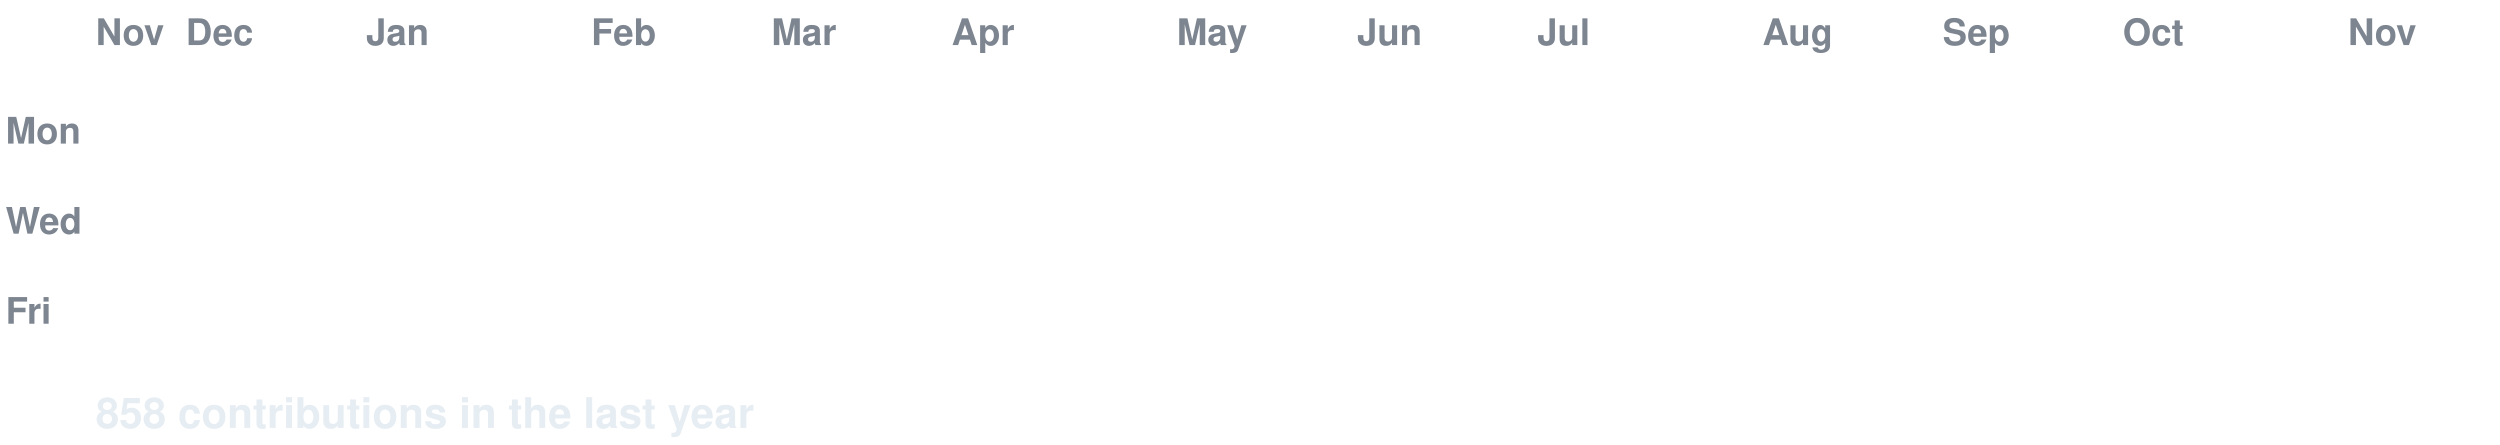
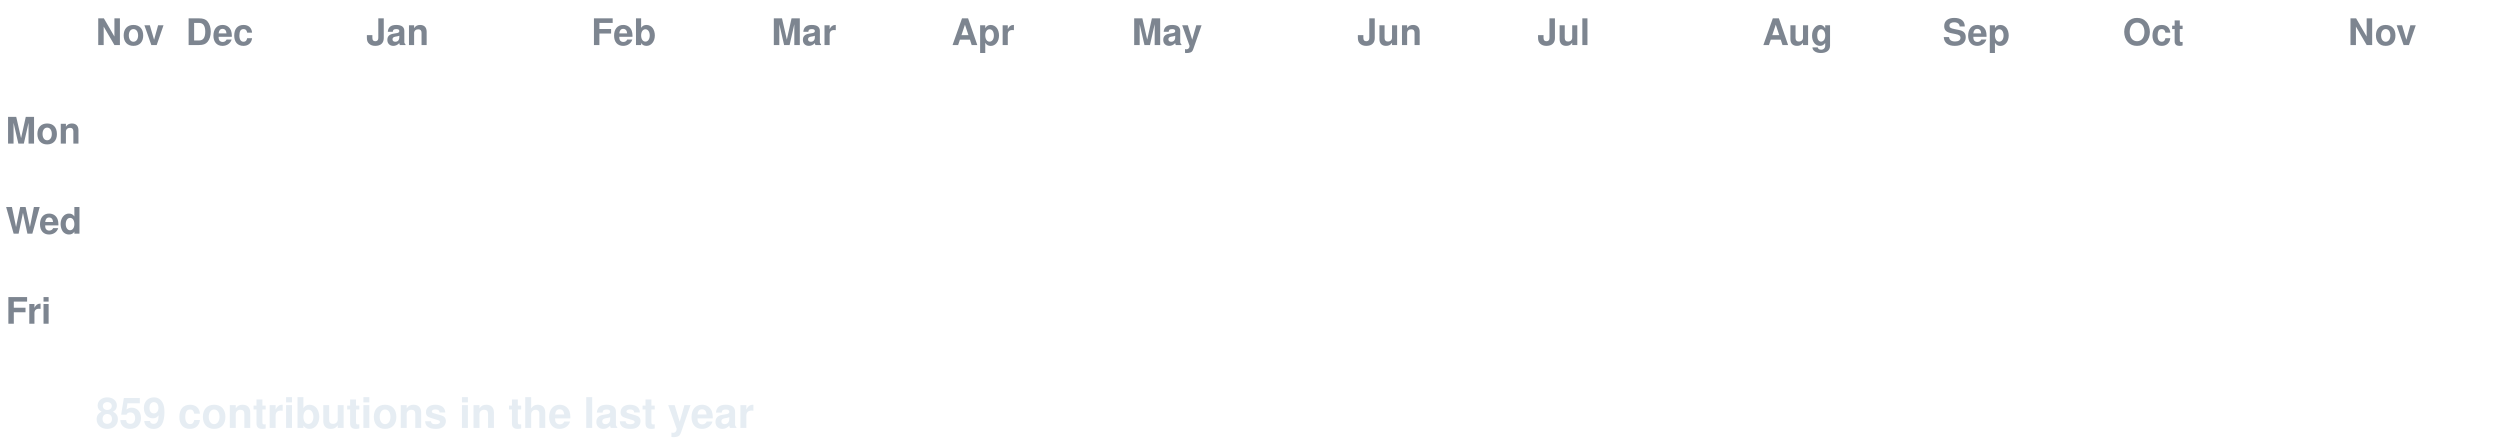
<svg xmlns="http://www.w3.org/2000/svg" width="888" height="158" viewBox="0 0 888 158" font-family="-apple-system,Segoe UI,Helvetica,Arial,sans-serif">
  <style>
  text.lbl { fill:#7d8590; font-size:13px; font-weight:600; }
  text.total { fill:#e6edf3; font-size:15px; font-weight:700; }
  .c { transform-box:fill-box; transform-origin:center; opacity:0; animation:pop 0.55s ease-out both; }
  .g { animation:pop 0.55s ease-out both, flash 0.7s ease-out both; }
  @keyframes pop { 0%{opacity:0;transform:scale(.2)} 60%{opacity:1;transform:scale(1.1)} 100%{opacity:1;transform:scale(1)} }
  @keyframes flash { 0%{filter:brightness(2.4)} 45%{filter:brightness(2.4)} 100%{filter:brightness(1)} }
  @media (prefers-reduced-motion: reduce) { .c { opacity:1 !important; animation:none !important; } }
</style>
  <rect width="888" height="158" fill="none" />
  <text class="lbl" x="34" y="16">Nov</text>
  <text class="lbl" x="66" y="16">Dec</text>
  <text class="lbl" x="130" y="16">Jan</text>
  <text class="lbl" x="210" y="16">Feb</text>
  <text class="lbl" x="274" y="16">Mar</text>
  <text class="lbl" x="338" y="16">Apr</text>
-   <text class="lbl" x="418" y="16">May</text>
+   <text class="lbl" x="402" y="16">May</text>
  <text class="lbl" x="482" y="16">Jun</text>
  <text class="lbl" x="546" y="16">Jul</text>
  <text class="lbl" x="626" y="16">Aug</text>
  <text class="lbl" x="690" y="16">Sep</text>
  <text class="lbl" x="754" y="16">Oct</text>
  <text class="lbl" x="834" y="16">Nov</text>
  <text class="lbl" x="2" y="51">Mon</text>
  <text class="lbl" x="2" y="83">Wed</text>
  <text class="lbl" x="2" y="115">Fri</text>
  <rect class="c e" x="34" y="24" width="13" height="13" rx="2.5" fill="#161b22" style="animation-delay:0.0s" />
  <rect class="c e" x="34" y="40" width="13" height="13" rx="2.5" fill="#161b22" style="animation-delay:0.036s" />
  <rect class="c e" x="34" y="56" width="13" height="13" rx="2.5" fill="#161b22" style="animation-delay:0.072s" />
  <rect class="c e" x="34" y="72" width="13" height="13" rx="2.5" fill="#161b22" style="animation-delay:0.107s" />
  <rect class="c e" x="34" y="88" width="13" height="13" rx="2.5" fill="#161b22" style="animation-delay:0.143s" />
  <rect class="c e" x="34" y="104" width="13" height="13" rx="2.5" fill="#161b22" style="animation-delay:0.179s" />
  <rect class="c e" x="34" y="120" width="13" height="13" rx="2.5" fill="#161b22" style="animation-delay:0.215s" />
  <rect class="c e" x="50" y="24" width="13" height="13" rx="2.5" fill="#161b22" style="animation-delay:0.065s" />
  <rect class="c e" x="50" y="40" width="13" height="13" rx="2.5" fill="#161b22" style="animation-delay:0.101s" />
  <rect class="c e" x="50" y="56" width="13" height="13" rx="2.5" fill="#161b22" style="animation-delay:0.137s" />
  <rect class="c e" x="50" y="72" width="13" height="13" rx="2.5" fill="#161b22" style="animation-delay:0.173s" />
  <rect class="c e" x="50" y="88" width="13" height="13" rx="2.5" fill="#161b22" style="animation-delay:0.208s" />
  <rect class="c e" x="50" y="104" width="13" height="13" rx="2.5" fill="#161b22" style="animation-delay:0.244s" />
  <rect class="c e" x="50" y="120" width="13" height="13" rx="2.5" fill="#161b22" style="animation-delay:0.28s" />
  <rect class="c e" x="66" y="24" width="13" height="13" rx="2.5" fill="#161b22" style="animation-delay:0.13s" />
  <rect class="c e" x="66" y="40" width="13" height="13" rx="2.5" fill="#161b22" style="animation-delay:0.166s" />
  <rect class="c e" x="66" y="56" width="13" height="13" rx="2.5" fill="#161b22" style="animation-delay:0.202s" />
  <rect class="c e" x="66" y="72" width="13" height="13" rx="2.5" fill="#161b22" style="animation-delay:0.238s" />
  <rect class="c e" x="66" y="88" width="13" height="13" rx="2.5" fill="#161b22" style="animation-delay:0.273s" />
  <rect class="c e" x="66" y="104" width="13" height="13" rx="2.5" fill="#161b22" style="animation-delay:0.309s" />
  <rect class="c e" x="66" y="120" width="13" height="13" rx="2.5" fill="#161b22" style="animation-delay:0.345s" />
  <rect class="c e" x="82" y="24" width="13" height="13" rx="2.5" fill="#161b22" style="animation-delay:0.195s" />
  <rect class="c e" x="82" y="40" width="13" height="13" rx="2.5" fill="#161b22" style="animation-delay:0.231s" />
  <rect class="c e" x="82" y="56" width="13" height="13" rx="2.5" fill="#161b22" style="animation-delay:0.267s" />
  <rect class="c e" x="82" y="72" width="13" height="13" rx="2.5" fill="#161b22" style="animation-delay:0.303s" />
  <rect class="c e" x="82" y="88" width="13" height="13" rx="2.5" fill="#161b22" style="animation-delay:0.339s" />
  <rect class="c e" x="82" y="104" width="13" height="13" rx="2.5" fill="#161b22" style="animation-delay:0.374s" />
  <rect class="c e" x="82" y="120" width="13" height="13" rx="2.5" fill="#161b22" style="animation-delay:0.41s" />
  <rect class="c e" x="98" y="24" width="13" height="13" rx="2.5" fill="#161b22" style="animation-delay:0.26s" />
  <rect class="c e" x="98" y="40" width="13" height="13" rx="2.5" fill="#161b22" style="animation-delay:0.296s" />
  <rect class="c e" x="98" y="56" width="13" height="13" rx="2.5" fill="#161b22" style="animation-delay:0.332s" />
  <rect class="c e" x="98" y="72" width="13" height="13" rx="2.5" fill="#161b22" style="animation-delay:0.368s" />
  <rect class="c e" x="98" y="88" width="13" height="13" rx="2.5" fill="#161b22" style="animation-delay:0.404s" />
  <rect class="c e" x="98" y="104" width="13" height="13" rx="2.5" fill="#161b22" style="animation-delay:0.439s" />
  <rect class="c e" x="98" y="120" width="13" height="13" rx="2.5" fill="#161b22" style="animation-delay:0.475s" />
  <rect class="c e" x="114" y="24" width="13" height="13" rx="2.5" fill="#161b22" style="animation-delay:0.325s" />
  <rect class="c e" x="114" y="40" width="13" height="13" rx="2.5" fill="#161b22" style="animation-delay:0.361s" />
  <rect class="c e" x="114" y="56" width="13" height="13" rx="2.5" fill="#161b22" style="animation-delay:0.397s" />
  <rect class="c e" x="114" y="72" width="13" height="13" rx="2.5" fill="#161b22" style="animation-delay:0.433s" />
  <rect class="c e" x="114" y="88" width="13" height="13" rx="2.5" fill="#161b22" style="animation-delay:0.469s" />
  <rect class="c e" x="114" y="104" width="13" height="13" rx="2.5" fill="#161b22" style="animation-delay:0.505s" />
  <rect class="c e" x="114" y="120" width="13" height="13" rx="2.5" fill="#161b22" style="animation-delay:0.54s" />
  <rect class="c e" x="130" y="24" width="13" height="13" rx="2.5" fill="#161b22" style="animation-delay:0.391s" />
  <rect class="c e" x="130" y="40" width="13" height="13" rx="2.5" fill="#161b22" style="animation-delay:0.426s" />
  <rect class="c e" x="130" y="56" width="13" height="13" rx="2.5" fill="#161b22" style="animation-delay:0.462s" />
  <rect class="c e" x="130" y="72" width="13" height="13" rx="2.5" fill="#161b22" style="animation-delay:0.498s" />
  <rect class="c e" x="130" y="88" width="13" height="13" rx="2.5" fill="#161b22" style="animation-delay:0.534s" />
  <rect class="c e" x="130" y="104" width="13" height="13" rx="2.5" fill="#161b22" style="animation-delay:0.57s" />
  <rect class="c e" x="130" y="120" width="13" height="13" rx="2.5" fill="#161b22" style="animation-delay:0.605s" />
  <rect class="c e" x="146" y="24" width="13" height="13" rx="2.5" fill="#161b22" style="animation-delay:0.456s" />
  <rect class="c e" x="146" y="40" width="13" height="13" rx="2.5" fill="#161b22" style="animation-delay:0.492s" />
  <rect class="c e" x="146" y="56" width="13" height="13" rx="2.5" fill="#161b22" style="animation-delay:0.527s" />
  <rect class="c e" x="146" y="72" width="13" height="13" rx="2.5" fill="#161b22" style="animation-delay:0.563s" />
  <rect class="c e" x="146" y="88" width="13" height="13" rx="2.5" fill="#161b22" style="animation-delay:0.599s" />
  <rect class="c e" x="146" y="104" width="13" height="13" rx="2.5" fill="#161b22" style="animation-delay:0.635s" />
  <rect class="c e" x="146" y="120" width="13" height="13" rx="2.5" fill="#161b22" style="animation-delay:0.671s" />
  <rect class="c e" x="162" y="24" width="13" height="13" rx="2.5" fill="#161b22" style="animation-delay:0.521s" />
  <rect class="c e" x="162" y="40" width="13" height="13" rx="2.5" fill="#161b22" style="animation-delay:0.557s" />
  <rect class="c e" x="162" y="56" width="13" height="13" rx="2.5" fill="#161b22" style="animation-delay:0.592s" />
  <rect class="c e" x="162" y="72" width="13" height="13" rx="2.5" fill="#161b22" style="animation-delay:0.628s" />
  <rect class="c e" x="162" y="88" width="13" height="13" rx="2.5" fill="#161b22" style="animation-delay:0.664s" />
  <rect class="c e" x="162" y="104" width="13" height="13" rx="2.5" fill="#161b22" style="animation-delay:0.7s" />
  <rect class="c e" x="162" y="120" width="13" height="13" rx="2.5" fill="#161b22" style="animation-delay:0.736s" />
  <rect class="c e" x="178" y="24" width="13" height="13" rx="2.5" fill="#161b22" style="animation-delay:0.586s" />
  <rect class="c e" x="178" y="40" width="13" height="13" rx="2.5" fill="#161b22" style="animation-delay:0.622s" />
  <rect class="c e" x="178" y="56" width="13" height="13" rx="2.5" fill="#161b22" style="animation-delay:0.658s" />
  <rect class="c e" x="178" y="72" width="13" height="13" rx="2.5" fill="#161b22" style="animation-delay:0.693s" />
  <rect class="c e" x="178" y="88" width="13" height="13" rx="2.5" fill="#161b22" style="animation-delay:0.729s" />
  <rect class="c e" x="178" y="104" width="13" height="13" rx="2.5" fill="#161b22" style="animation-delay:0.765s" />
  <rect class="c e" x="178" y="120" width="13" height="13" rx="2.5" fill="#161b22" style="animation-delay:0.801s" />
  <rect class="c e" x="194" y="24" width="13" height="13" rx="2.5" fill="#161b22" style="animation-delay:0.651s" />
  <rect class="c e" x="194" y="40" width="13" height="13" rx="2.5" fill="#161b22" style="animation-delay:0.687s" />
  <rect class="c e" x="194" y="56" width="13" height="13" rx="2.5" fill="#161b22" style="animation-delay:0.723s" />
  <rect class="c e" x="194" y="72" width="13" height="13" rx="2.5" fill="#161b22" style="animation-delay:0.758s" />
  <rect class="c e" x="194" y="88" width="13" height="13" rx="2.5" fill="#161b22" style="animation-delay:0.794s" />
  <rect class="c e" x="194" y="104" width="13" height="13" rx="2.5" fill="#161b22" style="animation-delay:0.83s" />
  <rect class="c e" x="194" y="120" width="13" height="13" rx="2.5" fill="#161b22" style="animation-delay:0.866s" />
  <rect class="c e" x="210" y="24" width="13" height="13" rx="2.5" fill="#161b22" style="animation-delay:0.716s" />
  <rect class="c e" x="210" y="40" width="13" height="13" rx="2.5" fill="#161b22" style="animation-delay:0.752s" />
  <rect class="c e" x="210" y="56" width="13" height="13" rx="2.5" fill="#161b22" style="animation-delay:0.788s" />
  <rect class="c e" x="210" y="72" width="13" height="13" rx="2.5" fill="#161b22" style="animation-delay:0.824s" />
  <rect class="c e" x="210" y="88" width="13" height="13" rx="2.5" fill="#161b22" style="animation-delay:0.859s" />
  <rect class="c e" x="210" y="104" width="13" height="13" rx="2.5" fill="#161b22" style="animation-delay:0.895s" />
  <rect class="c e" x="210" y="120" width="13" height="13" rx="2.5" fill="#161b22" style="animation-delay:0.931s" />
  <rect class="c e" x="226" y="24" width="13" height="13" rx="2.5" fill="#161b22" style="animation-delay:0.781s" />
  <rect class="c e" x="226" y="40" width="13" height="13" rx="2.5" fill="#161b22" style="animation-delay:0.817s" />
  <rect class="c e" x="226" y="56" width="13" height="13" rx="2.5" fill="#161b22" style="animation-delay:0.853s" />
  <rect class="c e" x="226" y="72" width="13" height="13" rx="2.5" fill="#161b22" style="animation-delay:0.889s" />
  <rect class="c e" x="226" y="88" width="13" height="13" rx="2.5" fill="#161b22" style="animation-delay:0.924s" />
  <rect class="c e" x="226" y="104" width="13" height="13" rx="2.5" fill="#161b22" style="animation-delay:0.96s" />
  <rect class="c e" x="226" y="120" width="13" height="13" rx="2.5" fill="#161b22" style="animation-delay:0.996s" />
  <rect class="c e" x="242" y="24" width="13" height="13" rx="2.5" fill="#161b22" style="animation-delay:0.846s" />
  <rect class="c e" x="242" y="40" width="13" height="13" rx="2.5" fill="#161b22" style="animation-delay:0.882s" />
  <rect class="c e" x="242" y="56" width="13" height="13" rx="2.5" fill="#161b22" style="animation-delay:0.918s" />
  <rect class="c e" x="242" y="72" width="13" height="13" rx="2.5" fill="#161b22" style="animation-delay:0.954s" />
  <rect class="c e" x="242" y="88" width="13" height="13" rx="2.5" fill="#161b22" style="animation-delay:0.99s" />
  <rect class="c e" x="242" y="104" width="13" height="13" rx="2.5" fill="#161b22" style="animation-delay:1.025s" />
  <rect class="c e" x="242" y="120" width="13" height="13" rx="2.5" fill="#161b22" style="animation-delay:1.061s" />
  <rect class="c e" x="258" y="24" width="13" height="13" rx="2.5" fill="#161b22" style="animation-delay:0.911s" />
  <rect class="c e" x="258" y="40" width="13" height="13" rx="2.5" fill="#161b22" style="animation-delay:0.947s" />
  <rect class="c e" x="258" y="56" width="13" height="13" rx="2.5" fill="#161b22" style="animation-delay:0.983s" />
  <rect class="c e" x="258" y="72" width="13" height="13" rx="2.5" fill="#161b22" style="animation-delay:1.019s" />
  <rect class="c e" x="258" y="88" width="13" height="13" rx="2.5" fill="#161b22" style="animation-delay:1.055s" />
  <rect class="c e" x="258" y="104" width="13" height="13" rx="2.5" fill="#161b22" style="animation-delay:1.09s" />
  <rect class="c e" x="258" y="120" width="13" height="13" rx="2.5" fill="#161b22" style="animation-delay:1.126s" />
  <rect class="c e" x="274" y="24" width="13" height="13" rx="2.5" fill="#161b22" style="animation-delay:0.976s" />
  <rect class="c e" x="274" y="40" width="13" height="13" rx="2.5" fill="#161b22" style="animation-delay:1.012s" />
  <rect class="c e" x="274" y="56" width="13" height="13" rx="2.5" fill="#161b22" style="animation-delay:1.048s" />
  <rect class="c e" x="274" y="72" width="13" height="13" rx="2.5" fill="#161b22" style="animation-delay:1.084s" />
  <rect class="c e" x="274" y="88" width="13" height="13" rx="2.5" fill="#161b22" style="animation-delay:1.12s" />
  <rect class="c e" x="274" y="104" width="13" height="13" rx="2.5" fill="#161b22" style="animation-delay:1.156s" />
  <rect class="c e" x="274" y="120" width="13" height="13" rx="2.5" fill="#161b22" style="animation-delay:1.191s" />
  <rect class="c e" x="290" y="24" width="13" height="13" rx="2.5" fill="#161b22" style="animation-delay:1.042s" />
  <rect class="c e" x="290" y="40" width="13" height="13" rx="2.5" fill="#161b22" style="animation-delay:1.077s" />
  <rect class="c e" x="290" y="56" width="13" height="13" rx="2.5" fill="#161b22" style="animation-delay:1.113s" />
  <rect class="c e" x="290" y="72" width="13" height="13" rx="2.5" fill="#161b22" style="animation-delay:1.149s" />
  <rect class="c e" x="290" y="88" width="13" height="13" rx="2.5" fill="#161b22" style="animation-delay:1.185s" />
  <rect class="c e" x="290" y="104" width="13" height="13" rx="2.5" fill="#161b22" style="animation-delay:1.221s" />
  <rect class="c e" x="290" y="120" width="13" height="13" rx="2.5" fill="#161b22" style="animation-delay:1.256s" />
  <rect class="c e" x="306" y="24" width="13" height="13" rx="2.5" fill="#161b22" style="animation-delay:1.107s" />
  <rect class="c e" x="306" y="40" width="13" height="13" rx="2.5" fill="#161b22" style="animation-delay:1.142s" />
  <rect class="c e" x="306" y="56" width="13" height="13" rx="2.5" fill="#161b22" style="animation-delay:1.178s" />
  <rect class="c e" x="306" y="72" width="13" height="13" rx="2.5" fill="#161b22" style="animation-delay:1.214s" />
  <rect class="c e" x="306" y="88" width="13" height="13" rx="2.5" fill="#161b22" style="animation-delay:1.25s" />
  <rect class="c e" x="306" y="104" width="13" height="13" rx="2.5" fill="#161b22" style="animation-delay:1.286s" />
  <rect class="c e" x="306" y="120" width="13" height="13" rx="2.5" fill="#161b22" style="animation-delay:1.322s" />
  <rect class="c e" x="322" y="24" width="13" height="13" rx="2.5" fill="#161b22" style="animation-delay:1.172s" />
  <rect class="c e" x="322" y="40" width="13" height="13" rx="2.5" fill="#161b22" style="animation-delay:1.208s" />
  <rect class="c e" x="322" y="56" width="13" height="13" rx="2.5" fill="#161b22" style="animation-delay:1.243s" />
  <rect class="c e" x="322" y="72" width="13" height="13" rx="2.5" fill="#161b22" style="animation-delay:1.279s" />
  <rect class="c e" x="322" y="88" width="13" height="13" rx="2.5" fill="#161b22" style="animation-delay:1.315s" />
  <rect class="c e" x="322" y="104" width="13" height="13" rx="2.5" fill="#161b22" style="animation-delay:1.351s" />
  <rect class="c e" x="322" y="120" width="13" height="13" rx="2.5" fill="#161b22" style="animation-delay:1.387s" />
  <rect class="c e" x="338" y="24" width="13" height="13" rx="2.5" fill="#161b22" style="animation-delay:1.237s" />
  <rect class="c e" x="338" y="40" width="13" height="13" rx="2.5" fill="#161b22" style="animation-delay:1.273s" />
  <rect class="c e" x="338" y="56" width="13" height="13" rx="2.5" fill="#161b22" style="animation-delay:1.308s" />
  <rect class="c e" x="338" y="72" width="13" height="13" rx="2.5" fill="#161b22" style="animation-delay:1.344s" />
  <rect class="c e" x="338" y="88" width="13" height="13" rx="2.5" fill="#161b22" style="animation-delay:1.38s" />
  <rect class="c e" x="338" y="104" width="13" height="13" rx="2.5" fill="#161b22" style="animation-delay:1.416s" />
  <rect class="c e" x="338" y="120" width="13" height="13" rx="2.5" fill="#161b22" style="animation-delay:1.452s" />
  <rect class="c e" x="354" y="24" width="13" height="13" rx="2.5" fill="#161b22" style="animation-delay:1.302s" />
  <rect class="c e" x="354" y="40" width="13" height="13" rx="2.5" fill="#161b22" style="animation-delay:1.338s" />
  <rect class="c e" x="354" y="56" width="13" height="13" rx="2.5" fill="#161b22" style="animation-delay:1.374s" />
  <rect class="c e" x="354" y="72" width="13" height="13" rx="2.5" fill="#161b22" style="animation-delay:1.409s" />
  <rect class="c e" x="354" y="88" width="13" height="13" rx="2.5" fill="#161b22" style="animation-delay:1.445s" />
  <rect class="c e" x="354" y="104" width="13" height="13" rx="2.5" fill="#161b22" style="animation-delay:1.481s" />
  <rect class="c e" x="354" y="120" width="13" height="13" rx="2.5" fill="#161b22" style="animation-delay:1.517s" />
  <rect class="c e" x="370" y="24" width="13" height="13" rx="2.5" fill="#161b22" style="animation-delay:1.367s" />
  <rect class="c e" x="370" y="40" width="13" height="13" rx="2.5" fill="#161b22" style="animation-delay:1.403s" />
  <rect class="c e" x="370" y="56" width="13" height="13" rx="2.5" fill="#161b22" style="animation-delay:1.439s" />
  <rect class="c e" x="370" y="72" width="13" height="13" rx="2.5" fill="#161b22" style="animation-delay:1.475s" />
  <rect class="c e" x="370" y="88" width="13" height="13" rx="2.5" fill="#161b22" style="animation-delay:1.51s" />
  <rect class="c e" x="370" y="104" width="13" height="13" rx="2.5" fill="#161b22" style="animation-delay:1.546s" />
  <rect class="c e" x="370" y="120" width="13" height="13" rx="2.5" fill="#161b22" style="animation-delay:1.582s" />
  <rect class="c e" x="386" y="24" width="13" height="13" rx="2.5" fill="#161b22" style="animation-delay:1.432s" />
  <rect class="c e" x="386" y="40" width="13" height="13" rx="2.5" fill="#161b22" style="animation-delay:1.468s" />
  <rect class="c e" x="386" y="56" width="13" height="13" rx="2.5" fill="#161b22" style="animation-delay:1.504s" />
  <rect class="c e" x="386" y="72" width="13" height="13" rx="2.5" fill="#161b22" style="animation-delay:1.54s" />
  <rect class="c e" x="386" y="88" width="13" height="13" rx="2.5" fill="#161b22" style="animation-delay:1.575s" />
  <rect class="c e" x="386" y="104" width="13" height="13" rx="2.5" fill="#161b22" style="animation-delay:1.611s" />
  <rect class="c e" x="386" y="120" width="13" height="13" rx="2.5" fill="#161b22" style="animation-delay:1.647s" />
  <rect class="c e" x="402" y="24" width="13" height="13" rx="2.5" fill="#161b22" style="animation-delay:1.497s" />
  <rect class="c e" x="402" y="40" width="13" height="13" rx="2.5" fill="#161b22" style="animation-delay:1.533s" />
  <rect class="c e" x="402" y="56" width="13" height="13" rx="2.5" fill="#161b22" style="animation-delay:1.569s" />
  <rect class="c e" x="402" y="72" width="13" height="13" rx="2.5" fill="#161b22" style="animation-delay:1.605s" />
  <rect class="c e" x="402" y="88" width="13" height="13" rx="2.5" fill="#161b22" style="animation-delay:1.641s" />
  <rect class="c e" x="402" y="104" width="13" height="13" rx="2.5" fill="#161b22" style="animation-delay:1.676s" />
  <rect class="c e" x="402" y="120" width="13" height="13" rx="2.5" fill="#161b22" style="animation-delay:1.712s" />
  <rect class="c e" x="418" y="24" width="13" height="13" rx="2.5" fill="#161b22" style="animation-delay:1.562s" />
  <rect class="c e" x="418" y="40" width="13" height="13" rx="2.5" fill="#161b22" style="animation-delay:1.598s" />
  <rect class="c e" x="418" y="56" width="13" height="13" rx="2.5" fill="#161b22" style="animation-delay:1.634s" />
  <rect class="c e" x="418" y="72" width="13" height="13" rx="2.5" fill="#161b22" style="animation-delay:1.67s" />
  <rect class="c e" x="418" y="88" width="13" height="13" rx="2.5" fill="#161b22" style="animation-delay:1.706s" />
  <rect class="c e" x="418" y="104" width="13" height="13" rx="2.5" fill="#161b22" style="animation-delay:1.741s" />
  <rect class="c e" x="418" y="120" width="13" height="13" rx="2.5" fill="#161b22" style="animation-delay:1.777s" />
  <rect class="c e" x="434" y="24" width="13" height="13" rx="2.5" fill="#161b22" style="animation-delay:1.627s" />
  <rect class="c e" x="434" y="40" width="13" height="13" rx="2.5" fill="#161b22" style="animation-delay:1.663s" />
  <rect class="c e" x="434" y="56" width="13" height="13" rx="2.5" fill="#161b22" style="animation-delay:1.699s" />
  <rect class="c e" x="434" y="72" width="13" height="13" rx="2.5" fill="#161b22" style="animation-delay:1.735s" />
  <rect class="c e" x="434" y="88" width="13" height="13" rx="2.5" fill="#161b22" style="animation-delay:1.771s" />
  <rect class="c e" x="434" y="104" width="13" height="13" rx="2.5" fill="#161b22" style="animation-delay:1.807s" />
  <rect class="c e" x="434" y="120" width="13" height="13" rx="2.5" fill="#161b22" style="animation-delay:1.842s" />
  <rect class="c e" x="450" y="24" width="13" height="13" rx="2.5" fill="#161b22" style="animation-delay:1.693s" />
  <rect class="c e" x="450" y="40" width="13" height="13" rx="2.5" fill="#161b22" style="animation-delay:1.728s" />
  <rect class="c e" x="450" y="56" width="13" height="13" rx="2.5" fill="#161b22" style="animation-delay:1.764s" />
  <rect class="c e" x="450" y="72" width="13" height="13" rx="2.5" fill="#161b22" style="animation-delay:1.8s" />
  <rect class="c e" x="450" y="88" width="13" height="13" rx="2.5" fill="#161b22" style="animation-delay:1.836s" />
  <rect class="c e" x="450" y="104" width="13" height="13" rx="2.5" fill="#161b22" style="animation-delay:1.872s" />
  <rect class="c e" x="450" y="120" width="13" height="13" rx="2.5" fill="#161b22" style="animation-delay:1.907s" />
  <rect class="c e" x="466" y="24" width="13" height="13" rx="2.5" fill="#161b22" style="animation-delay:1.758s" />
  <rect class="c e" x="466" y="40" width="13" height="13" rx="2.5" fill="#161b22" style="animation-delay:1.793s" />
  <rect class="c e" x="466" y="56" width="13" height="13" rx="2.5" fill="#161b22" style="animation-delay:1.829s" />
  <rect class="c e" x="466" y="72" width="13" height="13" rx="2.5" fill="#161b22" style="animation-delay:1.865s" />
  <rect class="c e" x="466" y="88" width="13" height="13" rx="2.5" fill="#161b22" style="animation-delay:1.901s" />
  <rect class="c e" x="466" y="104" width="13" height="13" rx="2.5" fill="#161b22" style="animation-delay:1.937s" />
  <rect class="c e" x="466" y="120" width="13" height="13" rx="2.5" fill="#161b22" style="animation-delay:1.973s" />
  <rect class="c e" x="482" y="24" width="13" height="13" rx="2.5" fill="#161b22" style="animation-delay:1.823s" />
  <rect class="c e" x="482" y="40" width="13" height="13" rx="2.5" fill="#161b22" style="animation-delay:1.859s" />
  <rect class="c e" x="482" y="56" width="13" height="13" rx="2.5" fill="#161b22" style="animation-delay:1.894s" />
  <rect class="c e" x="482" y="72" width="13" height="13" rx="2.5" fill="#161b22" style="animation-delay:1.93s" />
  <rect class="c e" x="482" y="88" width="13" height="13" rx="2.5" fill="#161b22" style="animation-delay:1.966s" />
  <rect class="c e" x="482" y="104" width="13" height="13" rx="2.5" fill="#161b22" style="animation-delay:2.002s" />
  <rect class="c e" x="482" y="120" width="13" height="13" rx="2.5" fill="#161b22" style="animation-delay:2.038s" />
  <rect class="c e" x="498" y="24" width="13" height="13" rx="2.5" fill="#161b22" style="animation-delay:1.888s" />
  <rect class="c e" x="498" y="40" width="13" height="13" rx="2.5" fill="#161b22" style="animation-delay:1.924s" />
  <rect class="c e" x="498" y="56" width="13" height="13" rx="2.5" fill="#161b22" style="animation-delay:1.959s" />
  <rect class="c e" x="498" y="72" width="13" height="13" rx="2.5" fill="#161b22" style="animation-delay:1.995s" />
  <rect class="c e" x="498" y="88" width="13" height="13" rx="2.5" fill="#161b22" style="animation-delay:2.031s" />
  <rect class="c e" x="498" y="104" width="13" height="13" rx="2.5" fill="#161b22" style="animation-delay:2.067s" />
  <rect class="c e" x="498" y="120" width="13" height="13" rx="2.5" fill="#161b22" style="animation-delay:2.103s" />
  <rect class="c e" x="514" y="24" width="13" height="13" rx="2.5" fill="#161b22" style="animation-delay:1.953s" />
  <rect class="c e" x="514" y="40" width="13" height="13" rx="2.5" fill="#161b22" style="animation-delay:1.989s" />
  <rect class="c e" x="514" y="56" width="13" height="13" rx="2.5" fill="#161b22" style="animation-delay:2.025s" />
  <rect class="c e" x="514" y="72" width="13" height="13" rx="2.5" fill="#161b22" style="animation-delay:2.06s" />
  <rect class="c e" x="514" y="88" width="13" height="13" rx="2.5" fill="#161b22" style="animation-delay:2.096s" />
  <rect class="c e" x="514" y="104" width="13" height="13" rx="2.5" fill="#161b22" style="animation-delay:2.132s" />
  <rect class="c e" x="514" y="120" width="13" height="13" rx="2.5" fill="#161b22" style="animation-delay:2.168s" />
  <rect class="c e" x="530" y="24" width="13" height="13" rx="2.5" fill="#161b22" style="animation-delay:2.018s" />
  <rect class="c e" x="530" y="40" width="13" height="13" rx="2.5" fill="#161b22" style="animation-delay:2.054s" />
  <rect class="c e" x="530" y="56" width="13" height="13" rx="2.5" fill="#161b22" style="animation-delay:2.09s" />
  <rect class="c e" x="530" y="72" width="13" height="13" rx="2.5" fill="#161b22" style="animation-delay:2.125s" />
  <rect class="c e" x="530" y="88" width="13" height="13" rx="2.5" fill="#161b22" style="animation-delay:2.161s" />
  <rect class="c e" x="530" y="104" width="13" height="13" rx="2.5" fill="#161b22" style="animation-delay:2.197s" />
  <rect class="c e" x="530" y="120" width="13" height="13" rx="2.5" fill="#161b22" style="animation-delay:2.233s" />
  <rect class="c e" x="546" y="24" width="13" height="13" rx="2.5" fill="#161b22" style="animation-delay:2.083s" />
  <rect class="c e" x="546" y="40" width="13" height="13" rx="2.5" fill="#161b22" style="animation-delay:2.119s" />
  <rect class="c e" x="546" y="56" width="13" height="13" rx="2.5" fill="#161b22" style="animation-delay:2.155s" />
  <rect class="c e" x="546" y="72" width="13" height="13" rx="2.5" fill="#161b22" style="animation-delay:2.191s" />
  <rect class="c e" x="546" y="88" width="13" height="13" rx="2.5" fill="#161b22" style="animation-delay:2.226s" />
  <rect class="c e" x="546" y="104" width="13" height="13" rx="2.5" fill="#161b22" style="animation-delay:2.262s" />
  <rect class="c e" x="546" y="120" width="13" height="13" rx="2.5" fill="#161b22" style="animation-delay:2.298s" />
  <rect class="c e" x="562" y="24" width="13" height="13" rx="2.5" fill="#161b22" style="animation-delay:2.148s" />
  <rect class="c e" x="562" y="40" width="13" height="13" rx="2.5" fill="#161b22" style="animation-delay:2.184s" />
  <rect class="c e" x="562" y="56" width="13" height="13" rx="2.5" fill="#161b22" style="animation-delay:2.22s" />
  <rect class="c e" x="562" y="72" width="13" height="13" rx="2.5" fill="#161b22" style="animation-delay:2.256s" />
  <rect class="c e" x="562" y="88" width="13" height="13" rx="2.5" fill="#161b22" style="animation-delay:2.292s" />
  <rect class="c e" x="562" y="104" width="13" height="13" rx="2.5" fill="#161b22" style="animation-delay:2.327s" />
  <rect class="c e" x="562" y="120" width="13" height="13" rx="2.5" fill="#161b22" style="animation-delay:2.363s" />
-   <rect class="c e" x="578" y="24" width="13" height="13" rx="2.5" fill="#161b22" style="animation-delay:2.213s" />
-   <rect class="c g" x="578" y="40" width="13" height="13" rx="2.5" fill="#0e4429" style="animation-delay:2.249s" />
+   <rect class="c g" x="578" y="24" width="13" height="13" rx="2.5" fill="#0e4429" style="animation-delay:2.213s" />
+   <rect class="c e" x="578" y="40" width="13" height="13" rx="2.5" fill="#161b22" style="animation-delay:2.249s" />
  <rect class="c e" x="578" y="56" width="13" height="13" rx="2.5" fill="#161b22" style="animation-delay:2.285s" />
  <rect class="c e" x="578" y="72" width="13" height="13" rx="2.5" fill="#161b22" style="animation-delay:2.321s" />
  <rect class="c e" x="578" y="88" width="13" height="13" rx="2.5" fill="#161b22" style="animation-delay:2.357s" />
  <rect class="c e" x="578" y="104" width="13" height="13" rx="2.5" fill="#161b22" style="animation-delay:2.392s" />
  <rect class="c e" x="578" y="120" width="13" height="13" rx="2.5" fill="#161b22" style="animation-delay:2.428s" />
-   <rect class="c e" x="594" y="24" width="13" height="13" rx="2.5" fill="#161b22" style="animation-delay:2.278s" />
-   <rect class="c g" x="594" y="40" width="13" height="13" rx="2.5" fill="#006d32" style="animation-delay:2.314s" />
+   <rect class="c g" x="594" y="24" width="13" height="13" rx="2.5" fill="#006d32" style="animation-delay:2.278s" />
+   <rect class="c e" x="594" y="40" width="13" height="13" rx="2.5" fill="#161b22" style="animation-delay:2.314s" />
  <rect class="c e" x="594" y="56" width="13" height="13" rx="2.5" fill="#161b22" style="animation-delay:2.35s" />
  <rect class="c e" x="594" y="72" width="13" height="13" rx="2.5" fill="#161b22" style="animation-delay:2.386s" />
  <rect class="c e" x="594" y="88" width="13" height="13" rx="2.5" fill="#161b22" style="animation-delay:2.422s" />
  <rect class="c e" x="594" y="104" width="13" height="13" rx="2.5" fill="#161b22" style="animation-delay:2.458s" />
  <rect class="c e" x="594" y="120" width="13" height="13" rx="2.5" fill="#161b22" style="animation-delay:2.493s" />
  <rect class="c e" x="610" y="24" width="13" height="13" rx="2.5" fill="#161b22" style="animation-delay:2.344s" />
  <rect class="c e" x="610" y="40" width="13" height="13" rx="2.5" fill="#161b22" style="animation-delay:2.379s" />
  <rect class="c e" x="610" y="56" width="13" height="13" rx="2.5" fill="#161b22" style="animation-delay:2.415s" />
  <rect class="c e" x="610" y="72" width="13" height="13" rx="2.5" fill="#161b22" style="animation-delay:2.451s" />
  <rect class="c e" x="610" y="88" width="13" height="13" rx="2.5" fill="#161b22" style="animation-delay:2.487s" />
  <rect class="c e" x="610" y="104" width="13" height="13" rx="2.5" fill="#161b22" style="animation-delay:2.523s" />
  <rect class="c e" x="610" y="120" width="13" height="13" rx="2.5" fill="#161b22" style="animation-delay:2.558s" />
  <rect class="c e" x="626" y="24" width="13" height="13" rx="2.5" fill="#161b22" style="animation-delay:2.409s" />
  <rect class="c e" x="626" y="40" width="13" height="13" rx="2.5" fill="#161b22" style="animation-delay:2.444s" />
  <rect class="c e" x="626" y="56" width="13" height="13" rx="2.5" fill="#161b22" style="animation-delay:2.48s" />
-   <rect class="c e" x="626" y="72" width="13" height="13" rx="2.5" fill="#161b22" style="animation-delay:2.516s" />
+   <rect class="c g" x="626" y="72" width="13" height="13" rx="2.5" fill="#26a641" style="animation-delay:2.516s" />
  <rect class="c g" x="626" y="88" width="13" height="13" rx="2.5" fill="#26a641" style="animation-delay:2.552s" />
-   <rect class="c g" x="626" y="104" width="13" height="13" rx="2.5" fill="#26a641" style="animation-delay:2.588s" />
-   <rect class="c g" x="626" y="120" width="13" height="13" rx="2.5" fill="#0e4429" style="animation-delay:2.624s" />
+   <rect class="c g" x="626" y="104" width="13" height="13" rx="2.5" fill="#0e4429" style="animation-delay:2.588s" />
+   <rect class="c g" x="626" y="120" width="13" height="13" rx="2.5" fill="#006d32" style="animation-delay:2.624s" />
  <rect class="c g" x="642" y="24" width="13" height="13" rx="2.5" fill="#006d32" style="animation-delay:2.474s" />
-   <rect class="c g" x="642" y="40" width="13" height="13" rx="2.5" fill="#006d32" style="animation-delay:2.51s" />
+   <rect class="c g" x="642" y="40" width="13" height="13" rx="2.5" fill="#0e4429" style="animation-delay:2.51s" />
  <rect class="c g" x="642" y="56" width="13" height="13" rx="2.5" fill="#0e4429" style="animation-delay:2.545s" />
  <rect class="c g" x="642" y="72" width="13" height="13" rx="2.5" fill="#0e4429" style="animation-delay:2.581s" />
  <rect class="c g" x="642" y="88" width="13" height="13" rx="2.5" fill="#0e4429" style="animation-delay:2.617s" />
  <rect class="c g" x="642" y="104" width="13" height="13" rx="2.5" fill="#0e4429" style="animation-delay:2.653s" />
  <rect class="c g" x="642" y="120" width="13" height="13" rx="2.5" fill="#0e4429" style="animation-delay:2.689s" />
  <rect class="c g" x="658" y="24" width="13" height="13" rx="2.5" fill="#0e4429" style="animation-delay:2.539s" />
  <rect class="c g" x="658" y="40" width="13" height="13" rx="2.5" fill="#0e4429" style="animation-delay:2.575s" />
  <rect class="c g" x="658" y="56" width="13" height="13" rx="2.5" fill="#0e4429" style="animation-delay:2.61s" />
  <rect class="c g" x="658" y="72" width="13" height="13" rx="2.5" fill="#0e4429" style="animation-delay:2.646s" />
  <rect class="c g" x="658" y="88" width="13" height="13" rx="2.5" fill="#0e4429" style="animation-delay:2.682s" />
  <rect class="c g" x="658" y="104" width="13" height="13" rx="2.5" fill="#0e4429" style="animation-delay:2.718s" />
  <rect class="c g" x="658" y="120" width="13" height="13" rx="2.5" fill="#0e4429" style="animation-delay:2.754s" />
  <rect class="c g" x="674" y="24" width="13" height="13" rx="2.5" fill="#0e4429" style="animation-delay:2.604s" />
  <rect class="c g" x="674" y="40" width="13" height="13" rx="2.5" fill="#0e4429" style="animation-delay:2.64s" />
  <rect class="c g" x="674" y="56" width="13" height="13" rx="2.5" fill="#0e4429" style="animation-delay:2.676s" />
  <rect class="c g" x="674" y="72" width="13" height="13" rx="2.5" fill="#0e4429" style="animation-delay:2.711s" />
  <rect class="c g" x="674" y="88" width="13" height="13" rx="2.5" fill="#0e4429" style="animation-delay:2.747s" />
  <rect class="c g" x="674" y="104" width="13" height="13" rx="2.5" fill="#0e4429" style="animation-delay:2.783s" />
  <rect class="c g" x="674" y="120" width="13" height="13" rx="2.5" fill="#0e4429" style="animation-delay:2.819s" />
  <rect class="c g" x="690" y="24" width="13" height="13" rx="2.5" fill="#0e4429" style="animation-delay:2.669s" />
  <rect class="c g" x="690" y="40" width="13" height="13" rx="2.5" fill="#0e4429" style="animation-delay:2.705s" />
  <rect class="c g" x="690" y="56" width="13" height="13" rx="2.5" fill="#0e4429" style="animation-delay:2.741s" />
  <rect class="c g" x="690" y="72" width="13" height="13" rx="2.5" fill="#0e4429" style="animation-delay:2.776s" />
  <rect class="c g" x="690" y="88" width="13" height="13" rx="2.5" fill="#0e4429" style="animation-delay:2.812s" />
  <rect class="c g" x="690" y="104" width="13" height="13" rx="2.5" fill="#0e4429" style="animation-delay:2.848s" />
  <rect class="c g" x="690" y="120" width="13" height="13" rx="2.5" fill="#0e4429" style="animation-delay:2.884s" />
  <rect class="c g" x="706" y="24" width="13" height="13" rx="2.5" fill="#0e4429" style="animation-delay:2.734s" />
  <rect class="c g" x="706" y="40" width="13" height="13" rx="2.5" fill="#0e4429" style="animation-delay:2.77s" />
-   <rect class="c g" x="706" y="56" width="13" height="13" rx="2.5" fill="#0e4429" style="animation-delay:2.806s" />
+   <rect class="c g" x="706" y="56" width="13" height="13" rx="2.5" fill="#006d32" style="animation-delay:2.806s" />
  <rect class="c g" x="706" y="72" width="13" height="13" rx="2.5" fill="#006d32" style="animation-delay:2.842s" />
-   <rect class="c g" x="706" y="88" width="13" height="13" rx="2.5" fill="#006d32" style="animation-delay:2.877s" />
-   <rect class="c g" x="706" y="104" width="13" height="13" rx="2.5" fill="#0e4429" style="animation-delay:2.913s" />
-   <rect class="c g" x="706" y="120" width="13" height="13" rx="2.5" fill="#006d32" style="animation-delay:2.949s" />
+   <rect class="c g" x="706" y="88" width="13" height="13" rx="2.5" fill="#0e4429" style="animation-delay:2.877s" />
+   <rect class="c g" x="706" y="104" width="13" height="13" rx="2.5" fill="#006d32" style="animation-delay:2.913s" />
+   <rect class="c g" x="706" y="120" width="13" height="13" rx="2.5" fill="#0e4429" style="animation-delay:2.949s" />
  <rect class="c g" x="722" y="24" width="13" height="13" rx="2.5" fill="#0e4429" style="animation-delay:2.799s" />
  <rect class="c g" x="722" y="40" width="13" height="13" rx="2.5" fill="#0e4429" style="animation-delay:2.835s" />
  <rect class="c g" x="722" y="56" width="13" height="13" rx="2.5" fill="#0e4429" style="animation-delay:2.871s" />
  <rect class="c g" x="722" y="72" width="13" height="13" rx="2.5" fill="#0e4429" style="animation-delay:2.907s" />
  <rect class="c g" x="722" y="88" width="13" height="13" rx="2.5" fill="#0e4429" style="animation-delay:2.942s" />
  <rect class="c g" x="722" y="104" width="13" height="13" rx="2.5" fill="#0e4429" style="animation-delay:2.978s" />
  <rect class="c g" x="722" y="120" width="13" height="13" rx="2.5" fill="#0e4429" style="animation-delay:3.014s" />
  <rect class="c g" x="738" y="24" width="13" height="13" rx="2.5" fill="#0e4429" style="animation-delay:2.864s" />
  <rect class="c g" x="738" y="40" width="13" height="13" rx="2.5" fill="#0e4429" style="animation-delay:2.9s" />
  <rect class="c g" x="738" y="56" width="13" height="13" rx="2.5" fill="#0e4429" style="animation-delay:2.936s" />
-   <rect class="c g" x="738" y="72" width="13" height="13" rx="2.5" fill="#0e4429" style="animation-delay:2.972s" />
-   <rect class="c g" x="738" y="88" width="13" height="13" rx="2.5" fill="#006d32" style="animation-delay:3.008s" />
+   <rect class="c g" x="738" y="72" width="13" height="13" rx="2.5" fill="#006d32" style="animation-delay:2.972s" />
+   <rect class="c g" x="738" y="88" width="13" height="13" rx="2.5" fill="#0e4429" style="animation-delay:3.008s" />
  <rect class="c g" x="738" y="104" width="13" height="13" rx="2.5" fill="#0e4429" style="animation-delay:3.043s" />
  <rect class="c g" x="738" y="120" width="13" height="13" rx="2.5" fill="#0e4429" style="animation-delay:3.079s" />
  <rect class="c g" x="754" y="24" width="13" height="13" rx="2.5" fill="#0e4429" style="animation-delay:2.929s" />
  <rect class="c g" x="754" y="40" width="13" height="13" rx="2.5" fill="#0e4429" style="animation-delay:2.965s" />
  <rect class="c g" x="754" y="56" width="13" height="13" rx="2.5" fill="#0e4429" style="animation-delay:3.001s" />
  <rect class="c g" x="754" y="72" width="13" height="13" rx="2.5" fill="#0e4429" style="animation-delay:3.037s" />
  <rect class="c g" x="754" y="88" width="13" height="13" rx="2.5" fill="#0e4429" style="animation-delay:3.073s" />
  <rect class="c g" x="754" y="104" width="13" height="13" rx="2.5" fill="#0e4429" style="animation-delay:3.108s" />
  <rect class="c g" x="754" y="120" width="13" height="13" rx="2.5" fill="#0e4429" style="animation-delay:3.144s" />
  <rect class="c g" x="770" y="24" width="13" height="13" rx="2.5" fill="#0e4429" style="animation-delay:2.995s" />
  <rect class="c g" x="770" y="40" width="13" height="13" rx="2.5" fill="#0e4429" style="animation-delay:3.03s" />
  <rect class="c g" x="770" y="56" width="13" height="13" rx="2.5" fill="#0e4429" style="animation-delay:3.066s" />
  <rect class="c g" x="770" y="72" width="13" height="13" rx="2.5" fill="#0e4429" style="animation-delay:3.102s" />
-   <rect class="c g" x="770" y="88" width="13" height="13" rx="2.5" fill="#0e4429" style="animation-delay:3.138s" />
-   <rect class="c g" x="770" y="104" width="13" height="13" rx="2.5" fill="#006d32" style="animation-delay:3.174s" />
+   <rect class="c g" x="770" y="88" width="13" height="13" rx="2.5" fill="#006d32" style="animation-delay:3.138s" />
+   <rect class="c g" x="770" y="104" width="13" height="13" rx="2.5" fill="#0e4429" style="animation-delay:3.174s" />
  <rect class="c g" x="770" y="120" width="13" height="13" rx="2.5" fill="#0e4429" style="animation-delay:3.209s" />
  <rect class="c g" x="786" y="24" width="13" height="13" rx="2.5" fill="#0e4429" style="animation-delay:3.06s" />
  <rect class="c g" x="786" y="40" width="13" height="13" rx="2.5" fill="#0e4429" style="animation-delay:3.095s" />
  <rect class="c g" x="786" y="56" width="13" height="13" rx="2.5" fill="#0e4429" style="animation-delay:3.131s" />
  <rect class="c g" x="786" y="72" width="13" height="13" rx="2.5" fill="#0e4429" style="animation-delay:3.167s" />
  <rect class="c g" x="786" y="88" width="13" height="13" rx="2.5" fill="#0e4429" style="animation-delay:3.203s" />
  <rect class="c g" x="786" y="104" width="13" height="13" rx="2.5" fill="#0e4429" style="animation-delay:3.239s" />
  <rect class="c g" x="786" y="120" width="13" height="13" rx="2.5" fill="#0e4429" style="animation-delay:3.275s" />
  <rect class="c g" x="802" y="24" width="13" height="13" rx="2.5" fill="#0e4429" style="animation-delay:3.125s" />
  <rect class="c g" x="802" y="40" width="13" height="13" rx="2.5" fill="#0e4429" style="animation-delay:3.161s" />
  <rect class="c g" x="802" y="56" width="13" height="13" rx="2.5" fill="#0e4429" style="animation-delay:3.196s" />
  <rect class="c g" x="802" y="72" width="13" height="13" rx="2.5" fill="#0e4429" style="animation-delay:3.232s" />
  <rect class="c g" x="802" y="88" width="13" height="13" rx="2.5" fill="#0e4429" style="animation-delay:3.268s" />
  <rect class="c g" x="802" y="104" width="13" height="13" rx="2.5" fill="#0e4429" style="animation-delay:3.304s" />
  <rect class="c g" x="802" y="120" width="13" height="13" rx="2.5" fill="#0e4429" style="animation-delay:3.34s" />
  <rect class="c g" x="818" y="24" width="13" height="13" rx="2.5" fill="#0e4429" style="animation-delay:3.19s" />
-   <rect class="c g" x="818" y="40" width="13" height="13" rx="2.5" fill="#0e4429" style="animation-delay:3.226s" />
-   <rect class="c g" x="818" y="56" width="13" height="13" rx="2.5" fill="#26a641" style="animation-delay:3.261s" />
-   <rect class="c g" x="818" y="72" width="13" height="13" rx="2.5" fill="#0e4429" style="animation-delay:3.297s" />
+   <rect class="c g" x="818" y="40" width="13" height="13" rx="2.5" fill="#26a641" style="animation-delay:3.226s" />
+   <rect class="c g" x="818" y="56" width="13" height="13" rx="2.5" fill="#0e4429" style="animation-delay:3.261s" />
+   <rect class="c g" x="818" y="72" width="13" height="13" rx="2.5" fill="#39d353" style="animation-delay:3.297s" />
  <rect class="c g" x="818" y="88" width="13" height="13" rx="2.5" fill="#39d353" style="animation-delay:3.333s" />
-   <rect class="c g" x="818" y="104" width="13" height="13" rx="2.5" fill="#39d353" style="animation-delay:3.369s" />
-   <rect class="c g" x="818" y="120" width="13" height="13" rx="2.5" fill="#26a641" style="animation-delay:3.405s" />
+   <rect class="c g" x="818" y="104" width="13" height="13" rx="2.5" fill="#26a641" style="animation-delay:3.369s" />
+   <rect class="c g" x="818" y="120" width="13" height="13" rx="2.5" fill="#39d353" style="animation-delay:3.405s" />
  <rect class="c g" x="834" y="24" width="13" height="13" rx="2.5" fill="#39d353" style="animation-delay:3.255s" />
  <rect class="c g" x="834" y="40" width="13" height="13" rx="2.5" fill="#39d353" style="animation-delay:3.291s" />
  <rect class="c g" x="834" y="56" width="13" height="13" rx="2.5" fill="#39d353" style="animation-delay:3.327s" />
  <rect class="c g" x="834" y="72" width="13" height="13" rx="2.5" fill="#39d353" style="animation-delay:3.362s" />
-   <rect class="c g" x="834" y="88" width="13" height="13" rx="2.5" fill="#39d353" style="animation-delay:3.398s" />
-   <rect class="c g" x="834" y="104" width="13" height="13" rx="2.5" fill="#006d32" style="animation-delay:3.434s" />
+   <rect class="c g" x="834" y="88" width="13" height="13" rx="2.5" fill="#006d32" style="animation-delay:3.398s" />
+   <rect class="c g" x="834" y="104" width="13" height="13" rx="2.5" fill="#0e4429" style="animation-delay:3.434s" />
  <rect class="c g" x="834" y="120" width="13" height="13" rx="2.5" fill="#0e4429" style="animation-delay:3.47s" />
  <rect class="c g" x="850" y="24" width="13" height="13" rx="2.5" fill="#0e4429" style="animation-delay:3.32s" />
  <rect class="c g" x="850" y="40" width="13" height="13" rx="2.5" fill="#0e4429" style="animation-delay:3.356s" />
  <rect class="c g" x="850" y="56" width="13" height="13" rx="2.5" fill="#0e4429" style="animation-delay:3.392s" />
-   <rect class="c g" x="850" y="72" width="13" height="13" rx="2.5" fill="#0e4429" style="animation-delay:3.427s" />
-   <rect class="c g" x="850" y="88" width="13" height="13" rx="2.5" fill="#006d32" style="animation-delay:3.463s" />
+   <rect class="c g" x="850" y="72" width="13" height="13" rx="2.5" fill="#006d32" style="animation-delay:3.427s" />
+   <rect class="c g" x="850" y="88" width="13" height="13" rx="2.5" fill="#0e4429" style="animation-delay:3.463s" />
  <rect class="c g" x="850" y="104" width="13" height="13" rx="2.5" fill="#0e4429" style="animation-delay:3.499s" />
  <rect class="c g" x="850" y="120" width="13" height="13" rx="2.5" fill="#0e4429" style="animation-delay:3.535s" />
  <rect class="c e" x="866" y="24" width="13" height="13" rx="2.5" fill="#161b22" style="animation-delay:3.385s" />
-   <text class="total" x="34" y="152">858 contributions in the last year</text>
+   <text class="total" x="34" y="152">859 contributions in the last year</text>
</svg>
